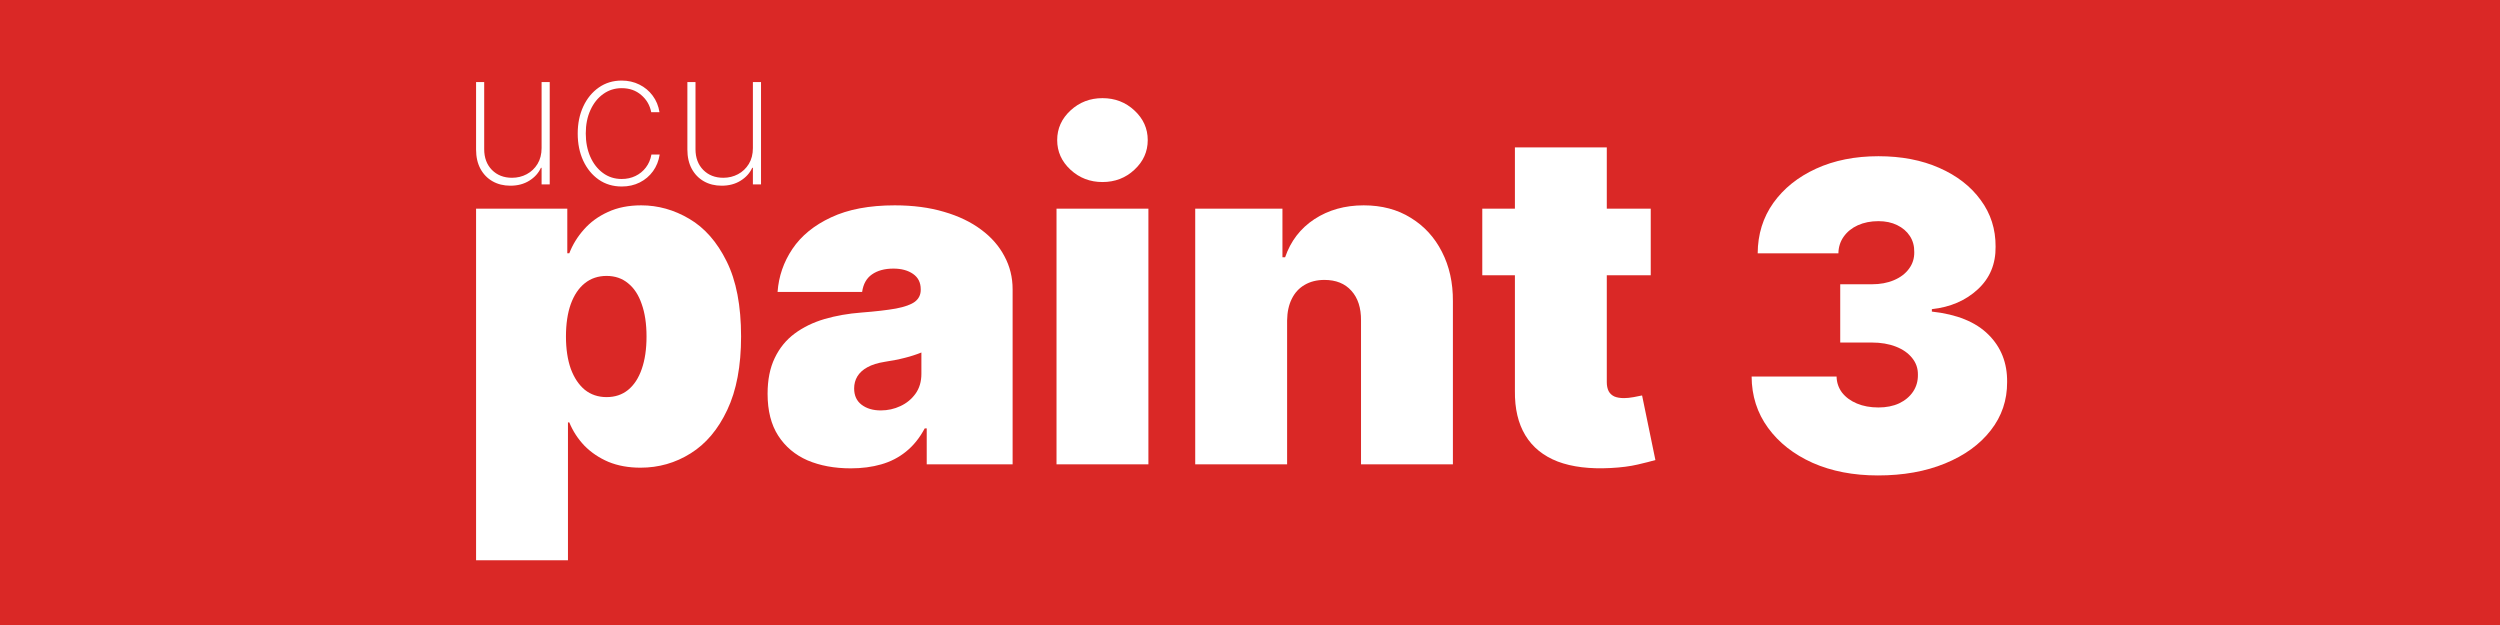
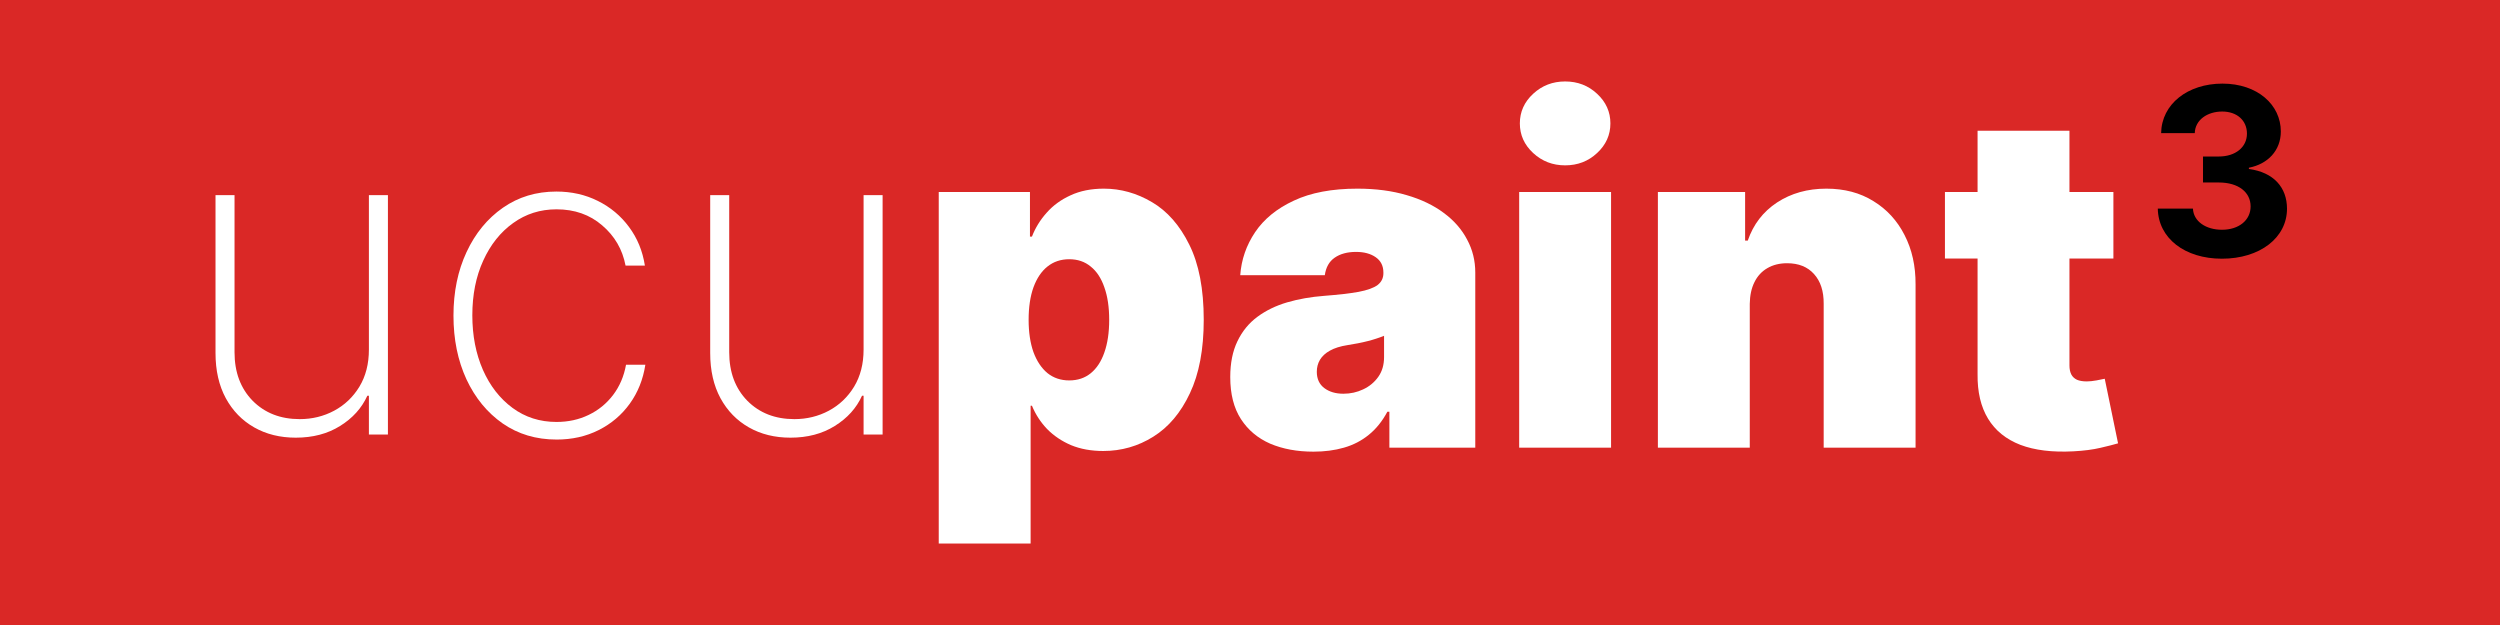
<svg xmlns="http://www.w3.org/2000/svg" width="1024" height="256" viewBox="0 0 1024 256" fill="none" version="1.1" id="svg9">
  <defs id="defs9" />
-   <g id="g4">
+   <g id="g4" style="display:inline">
    <rect style="fill:#da2826;fill-opacity:1;stroke-dasharray:24, 24" id="rect4" width="1024" height="256" x="0" y="0" />
-     <g id="g11">
-       <g id="g9">
+     <g id="g11" transform="translate(30.99946,-0.3225052)">
+       <g id="g9" transform="translate(158.5072,-6.513995)">
        <path d="M 195,229.473 V 85.473 h 37.364 v 18.272 h 0.818 c 1.363,-3.545 3.363,-6.795 6,-9.75 2.636,-3 5.909,-5.386 9.818,-7.159 3.909,-1.818 8.455,-2.727 13.636,-2.727 6.909,0 13.478,1.841 19.705,5.523 6.273,3.682 11.364,9.477 15.273,17.386 3.954,7.909 5.931,18.182 5.931,30.818 0,12.091 -1.886,22.114 -5.659,30.069 -3.727,7.954 -8.727,13.886 -15,17.795 -6.227,3.909 -13.068,5.864 -20.522,5.864 -4.909,0 -9.296,-0.796 -13.159,-2.387 -3.819,-1.636 -7.091,-3.841 -9.819,-6.613 -2.681,-2.819 -4.75,-6 -6.204,-9.546 h -0.546 v 56.455 z m 36.818,-91.637 c 0,5.091 0.659,9.5 1.977,13.228 1.364,3.681 3.273,6.545 5.728,8.591 2.5,2 5.477,3 8.932,3 3.454,0 6.386,-0.978 8.795,-2.932 2.455,-2 4.318,-4.841 5.591,-8.523 1.318,-3.727 1.977,-8.182 1.977,-13.364 0,-5.181 -0.659,-9.613 -1.977,-13.295 -1.273,-3.727 -3.136,-6.568 -5.591,-8.523 -2.409,-2 -5.341,-3 -8.795,-3 -3.455,0 -6.432,1 -8.932,3 -2.455,1.955 -4.364,4.796 -5.728,8.523 -1.318,3.682 -1.977,8.114 -1.977,13.295 z" fill="#ffffff" id="path1" />
        <path d="m 348.494,191.836 c -6.682,0 -12.591,-1.091 -17.727,-3.272 -5.091,-2.228 -9.091,-5.591 -12,-10.091 -2.909,-4.5 -4.364,-10.228 -4.364,-17.182 0,-5.727 0.978,-10.614 2.932,-14.659 1.955,-4.091 4.682,-7.432 8.182,-10.023 3.5,-2.591 7.568,-4.568 12.205,-5.932 4.681,-1.363 9.727,-2.25 15.136,-2.659 5.864,-0.454 10.568,-1 14.114,-1.636 3.59,-0.682 6.181,-1.614 7.772,-2.796 1.591,-1.227 2.387,-2.841 2.387,-4.841 v -0.272 c 0,-2.728 -1.046,-4.818 -3.137,-6.273 -2.091,-1.455 -4.772,-2.182 -8.045,-2.182 -3.591,0 -6.523,0.796 -8.796,2.387 -2.227,1.545 -3.568,3.931 -4.022,7.159 h -34.637 c 0.455,-6.364 2.478,-12.228 6.068,-17.591 3.637,-5.409 8.932,-9.727 15.887,-12.955 6.954,-3.273 15.636,-4.909 26.045,-4.909 7.5,0 14.228,0.886 20.182,2.659 5.955,1.727 11.023,4.159 15.205,7.295 4.181,3.091 7.363,6.727 9.545,10.909 2.227,4.136 3.341,8.636 3.341,13.5 V 190.2 h -35.182 v -14.727 h -0.818 c -2.091,3.909 -4.636,7.068 -7.636,9.477 -2.955,2.409 -6.341,4.159 -10.159,5.25 -3.773,1.091 -7.932,1.636 -12.478,1.636 z m 12.273,-23.727 c 2.864,0 5.545,-0.591 8.045,-1.773 2.546,-1.181 4.614,-2.886 6.205,-5.113 1.591,-2.228 2.386,-4.932 2.386,-8.114 v -8.727 c -1,0.409 -2.068,0.795 -3.204,1.159 -1.091,0.364 -2.273,0.704 -3.546,1.023 -1.227,0.318 -2.545,0.613 -3.954,0.886 -1.364,0.273 -2.796,0.523 -4.296,0.75 -2.909,0.455 -5.295,1.205 -7.159,2.25 -1.818,1 -3.182,2.25 -4.091,3.75 -0.863,1.455 -1.295,3.091 -1.295,4.909 0,2.909 1.023,5.136 3.068,6.682 2.046,1.545 4.659,2.318 7.841,2.318 z" fill="#ffffff" id="path2" />
        <path d="M 432.75,190.2 V 85.473 h 37.636 V 190.2 Z M 451.568,74.564 c -5.091,0 -9.454,-1.682 -13.091,-5.045 -3.636,-3.364 -5.454,-7.409 -5.454,-12.136 0,-4.727 1.818,-8.773 5.454,-12.136 3.637,-3.364 8,-5.045 13.091,-5.045 5.137,0 9.5,1.682 13.091,5.045 3.636,3.364 5.455,7.409 5.455,12.136 0,4.727 -1.819,8.773 -5.455,12.136 -3.591,3.364 -7.954,5.045 -13.091,5.045 z" fill="#ffffff" id="path3" />
        <path d="M 527.199,131.291 V 190.2 H 489.562 V 85.473 h 35.728 v 19.909 h 1.091 c 2.272,-6.637 6.272,-11.841 12,-15.614 5.772,-3.773 12.5,-5.659 20.181,-5.659 7.41,0 13.841,1.704 19.296,5.114 5.5,3.364 9.75,8 12.75,13.909 3.045,5.909 4.545,12.659 4.5,20.25 V 190.2 h -37.636 v -58.909 c 0.045,-5.182 -1.273,-9.25 -3.955,-12.205 -2.636,-2.954 -6.318,-4.431 -11.045,-4.431 -3.091,0 -5.796,0.681 -8.114,2.045 -2.273,1.318 -4.023,3.227 -5.25,5.727 -1.227,2.455 -1.864,5.409 -1.909,8.864 z" fill="#ffffff" id="path4" />
        <path d="m 676.142,85.473 v 27.272 h -69 V 85.473 Z M 620.506,60.382 h 37.636 v 96.136 c 0,1.455 0.25,2.682 0.75,3.682 0.5,0.955 1.273,1.682 2.318,2.182 1.046,0.454 2.387,0.682 4.023,0.682 1.136,0 2.454,-0.137 3.954,-0.409 1.546,-0.273 2.682,-0.5 3.41,-0.682 l 5.454,26.454 c -1.682,0.5 -4.091,1.114 -7.227,1.841 -3.091,0.727 -6.773,1.205 -11.046,1.432 -8.636,0.455 -15.886,-0.432 -21.75,-2.659 -5.863,-2.273 -10.272,-5.841 -13.227,-10.705 -2.954,-4.863 -4.386,-10.954 -4.295,-18.272 z" fill="#ffffff" id="path5" />
      </g>
-       <g id="g10">
+       <g id="g10" transform="matrix(2.341104,0,0,2.341104,-399.2393,1.521424)">
        <path d="M 221.836,60.654 V 33.627 h 3.328 v 41.891 h -3.328 v -6.791 h -0.272 c -0.982,2.164 -2.573,3.927 -4.773,5.291 -2.182,1.364 -4.764,2.045 -7.746,2.045 -2.745,0 -5.172,-0.6 -7.281,-1.8 -2.109,-1.2 -3.764,-2.9 -4.964,-5.1 -1.2,-2.218 -1.8,-4.854 -1.8,-7.909 V 33.627 h 3.327 v 27.491 c 0,3.491 1.055,6.318 3.164,8.482 2.127,2.146 4.873,3.218 8.236,3.218 2.182,0 4.191,-0.491 6.028,-1.473 1.836,-0.982 3.309,-2.382 4.418,-4.2 1.109,-1.836 1.663,-4 1.663,-6.491 z" fill="#ffffff" id="path6" />
        <path d="m 254.659,76.391 c -3.564,0 -6.7,-0.936 -9.409,-2.809 -2.709,-1.891 -4.827,-4.473 -6.355,-7.745 -1.509,-3.273 -2.263,-6.982 -2.263,-11.127 0,-4.146 0.763,-7.855 2.291,-11.127 1.527,-3.273 3.645,-5.854 6.354,-7.745 2.709,-1.891 5.828,-2.836 9.355,-2.836 2.654,0 5.073,0.545 7.254,1.636 2.2,1.091 4.019,2.609 5.455,4.554 1.454,1.946 2.382,4.2 2.782,6.764 h -3.382 c -0.546,-2.836 -1.909,-5.182 -4.091,-7.036 -2.164,-1.873 -4.827,-2.809 -7.991,-2.809 -2.836,0 -5.364,0.8 -7.582,2.4 -2.218,1.582 -3.963,3.773 -5.236,6.573 -1.273,2.782 -1.909,5.973 -1.909,9.573 0,3.546 0.618,6.727 1.854,9.546 1.237,2.8 2.964,5.018 5.182,6.654 2.218,1.636 4.782,2.455 7.691,2.455 2.055,0 3.927,-0.409 5.618,-1.227 1.709,-0.818 3.137,-1.982 4.282,-3.491 1.146,-1.509 1.9,-3.273 2.264,-5.291 h 3.382 c -0.4,2.582 -1.31,4.854 -2.728,6.818 -1.418,1.964 -3.227,3.5 -5.427,4.609 -2.2,1.109 -4.664,1.664 -7.391,1.664 z" fill="#ffffff" id="path7" />
        <path d="M 308.386,60.654 V 33.627 h 3.328 v 41.891 h -3.328 v -6.791 h -0.272 c -0.982,2.164 -2.573,3.927 -4.773,5.291 -2.182,1.364 -4.764,2.045 -7.746,2.045 -2.745,0 -5.172,-0.6 -7.281,-1.8 -2.109,-1.2 -3.764,-2.9 -4.964,-5.1 -1.2,-2.218 -1.8,-4.854 -1.8,-7.909 V 33.627 h 3.327 v 27.491 c 0,3.491 1.055,6.318 3.164,8.482 2.127,2.146 4.873,3.218 8.236,3.218 2.182,0 4.191,-0.491 6.028,-1.473 1.836,-0.982 3.309,-2.382 4.418,-4.2 1.109,-1.836 1.663,-4 1.663,-6.491 z" fill="#ffffff" id="path8" />
      </g>
+       <text xml:space="preserve" style="font-style:normal;font-variant:normal;font-weight:normal;font-stretch:normal;font-size:96px;font-family:inter;-inkscape-font-specification:inter;writing-mode:lr-tb;direction:ltr;display:inline;fill:#000000;fill-opacity:1;stroke-width:0.927" x="848.194" y="105.351" id="text5">
+         <tspan id="tspan5" x="848.194" y="105.351" style="font-style:normal;font-variant:normal;font-weight:bold;font-stretch:normal;font-size:96px;font-family:inter;-inkscape-font-specification:'inter Bold';fill:#000000;fill-opacity:1;stroke-width:0.927">3</tspan>
+       </text>
    </g>
-     <path d="m 769.168,194.74 c -10.026,0 -18.934,-1.719 -26.723,-5.158 -7.747,-3.48 -13.837,-8.265 -18.27,-14.355 -4.433,-6.091 -6.671,-13.092 -6.712,-21.005 h 34.801 c 0.042,2.444 0.787,4.64 2.237,6.587 1.492,1.906 3.522,3.397 6.091,4.474 2.568,1.078 5.51,1.616 8.824,1.616 3.19,0 6.008,-0.559 8.452,-1.678 2.444,-1.16 4.35,-2.755 5.717,-4.785 1.367,-2.03 2.03,-4.35 1.989,-6.96 0.041,-2.569 -0.746,-4.847 -2.362,-6.836 -1.574,-1.989 -3.79,-3.542 -6.649,-4.661 -2.859,-1.119 -6.152,-1.678 -9.881,-1.678 h -12.926 v -23.863 h 12.926 c 3.439,0 6.463,-0.56 9.073,-1.678 2.651,-1.119 4.702,-2.673 6.152,-4.661 1.492,-1.989 2.217,-4.268 2.175,-6.836 0.042,-2.486 -0.559,-4.682 -1.802,-6.588 -1.243,-1.906 -2.983,-3.397 -5.22,-4.474 -2.196,-1.077 -4.744,-1.616 -7.644,-1.616 -3.148,0 -5.966,0.559 -8.452,1.678 -2.444,1.119 -4.37,2.672 -5.779,4.661 -1.409,1.989 -2.134,4.267 -2.175,6.836 h -33.061 c 0.041,-7.789 2.175,-14.666 6.401,-20.632 4.267,-5.966 10.109,-10.648 17.525,-14.045 7.416,-3.397 15.929,-5.096 25.541,-5.096 9.405,0 17.711,1.595 24.92,4.785 7.251,3.19 12.906,7.582 16.966,13.175 4.101,5.552 6.131,11.911 6.09,19.079 0.083,7.126 -2.361,12.967 -7.333,17.524 -4.93,4.558 -11.186,7.251 -18.768,8.079 v 0.995 c 10.275,1.118 18.001,4.267 23.18,9.446 5.179,5.137 7.727,11.6 7.644,19.389 0.041,7.457 -2.196,14.065 -6.712,19.824 -4.474,5.759 -10.709,10.275 -18.705,13.548 -7.955,3.273 -17.131,4.909 -27.53,4.909 z" fill="#DA2826" id="path9" style="fill:#ffffff;fill-opacity:1" />
  </g>
</svg>
